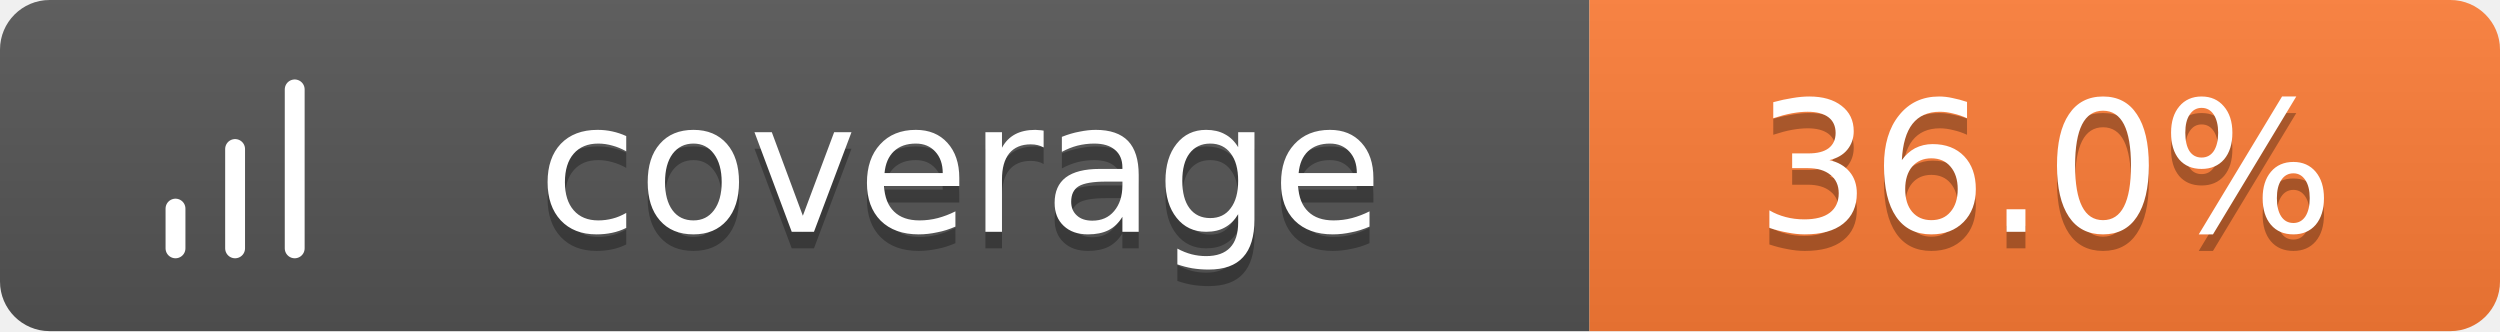
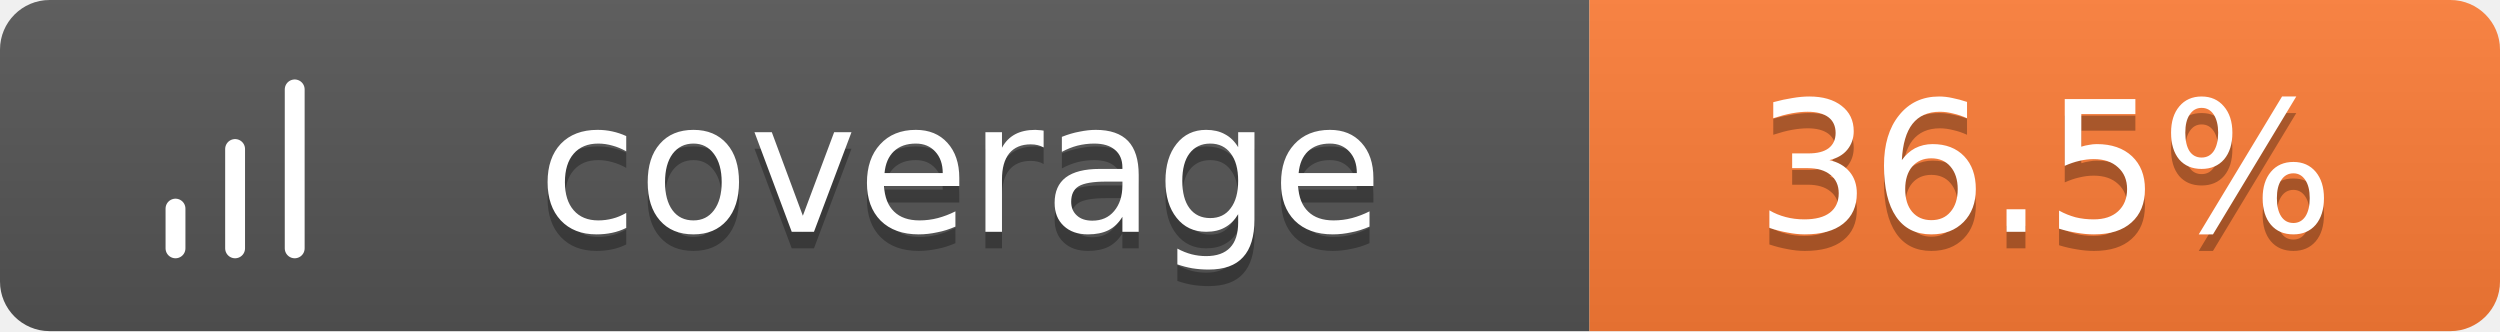
<svg xmlns="http://www.w3.org/2000/svg" width="151" height="20">
  <linearGradient id="b" x2="0" y2="100%">
    <stop offset="0" stop-color="#bbb" stop-opacity=".1" />
    <stop offset="1" stop-opacity=".1" />
  </linearGradient>
  <clipPath id="a">
    <rect width="151" height="20" rx="3" fill="#fff" />
  </clipPath>
  <g clip-path="url(#a)">
    <path fill="#555" d="M0 0h96v20H0z" />
    <path fill="#fe7d37" d="M96 0h55v20H96z" />
    <path fill="url(#b)" d="M0 0h151v20H0z" />
  </g>
  <g fill="#fff" text-anchor="middle" font-family="Verdana,Geneva,DejaVu Sans,sans-serif" text-rendering="geometricPrecision" font-size="11">
    <g transform="translate(7, 3) scale(0.6)">
      <path d="M12 20V10M18 20V4M6 20v-4" stroke="#fff" stroke-width="2" stroke-linecap="round" stroke-linejoin="round" fill="none" />
    </g>
    <text x="58.0" y="15" fill="#010101" fill-opacity=".3">coverage</text>
    <text x="58.0" y="14">coverage</text>
-     <text x="123.5" y="15" fill="#010101" fill-opacity=".3">36.0%</text>
-     <text x="123.5" y="14">36.0%</text>
+     <text x="123.5" y="15" fill="#010101" fill-opacity=".3">36.5%</text>
+     <text x="123.5" y="14">36.5%</text>
  </g>
</svg>
